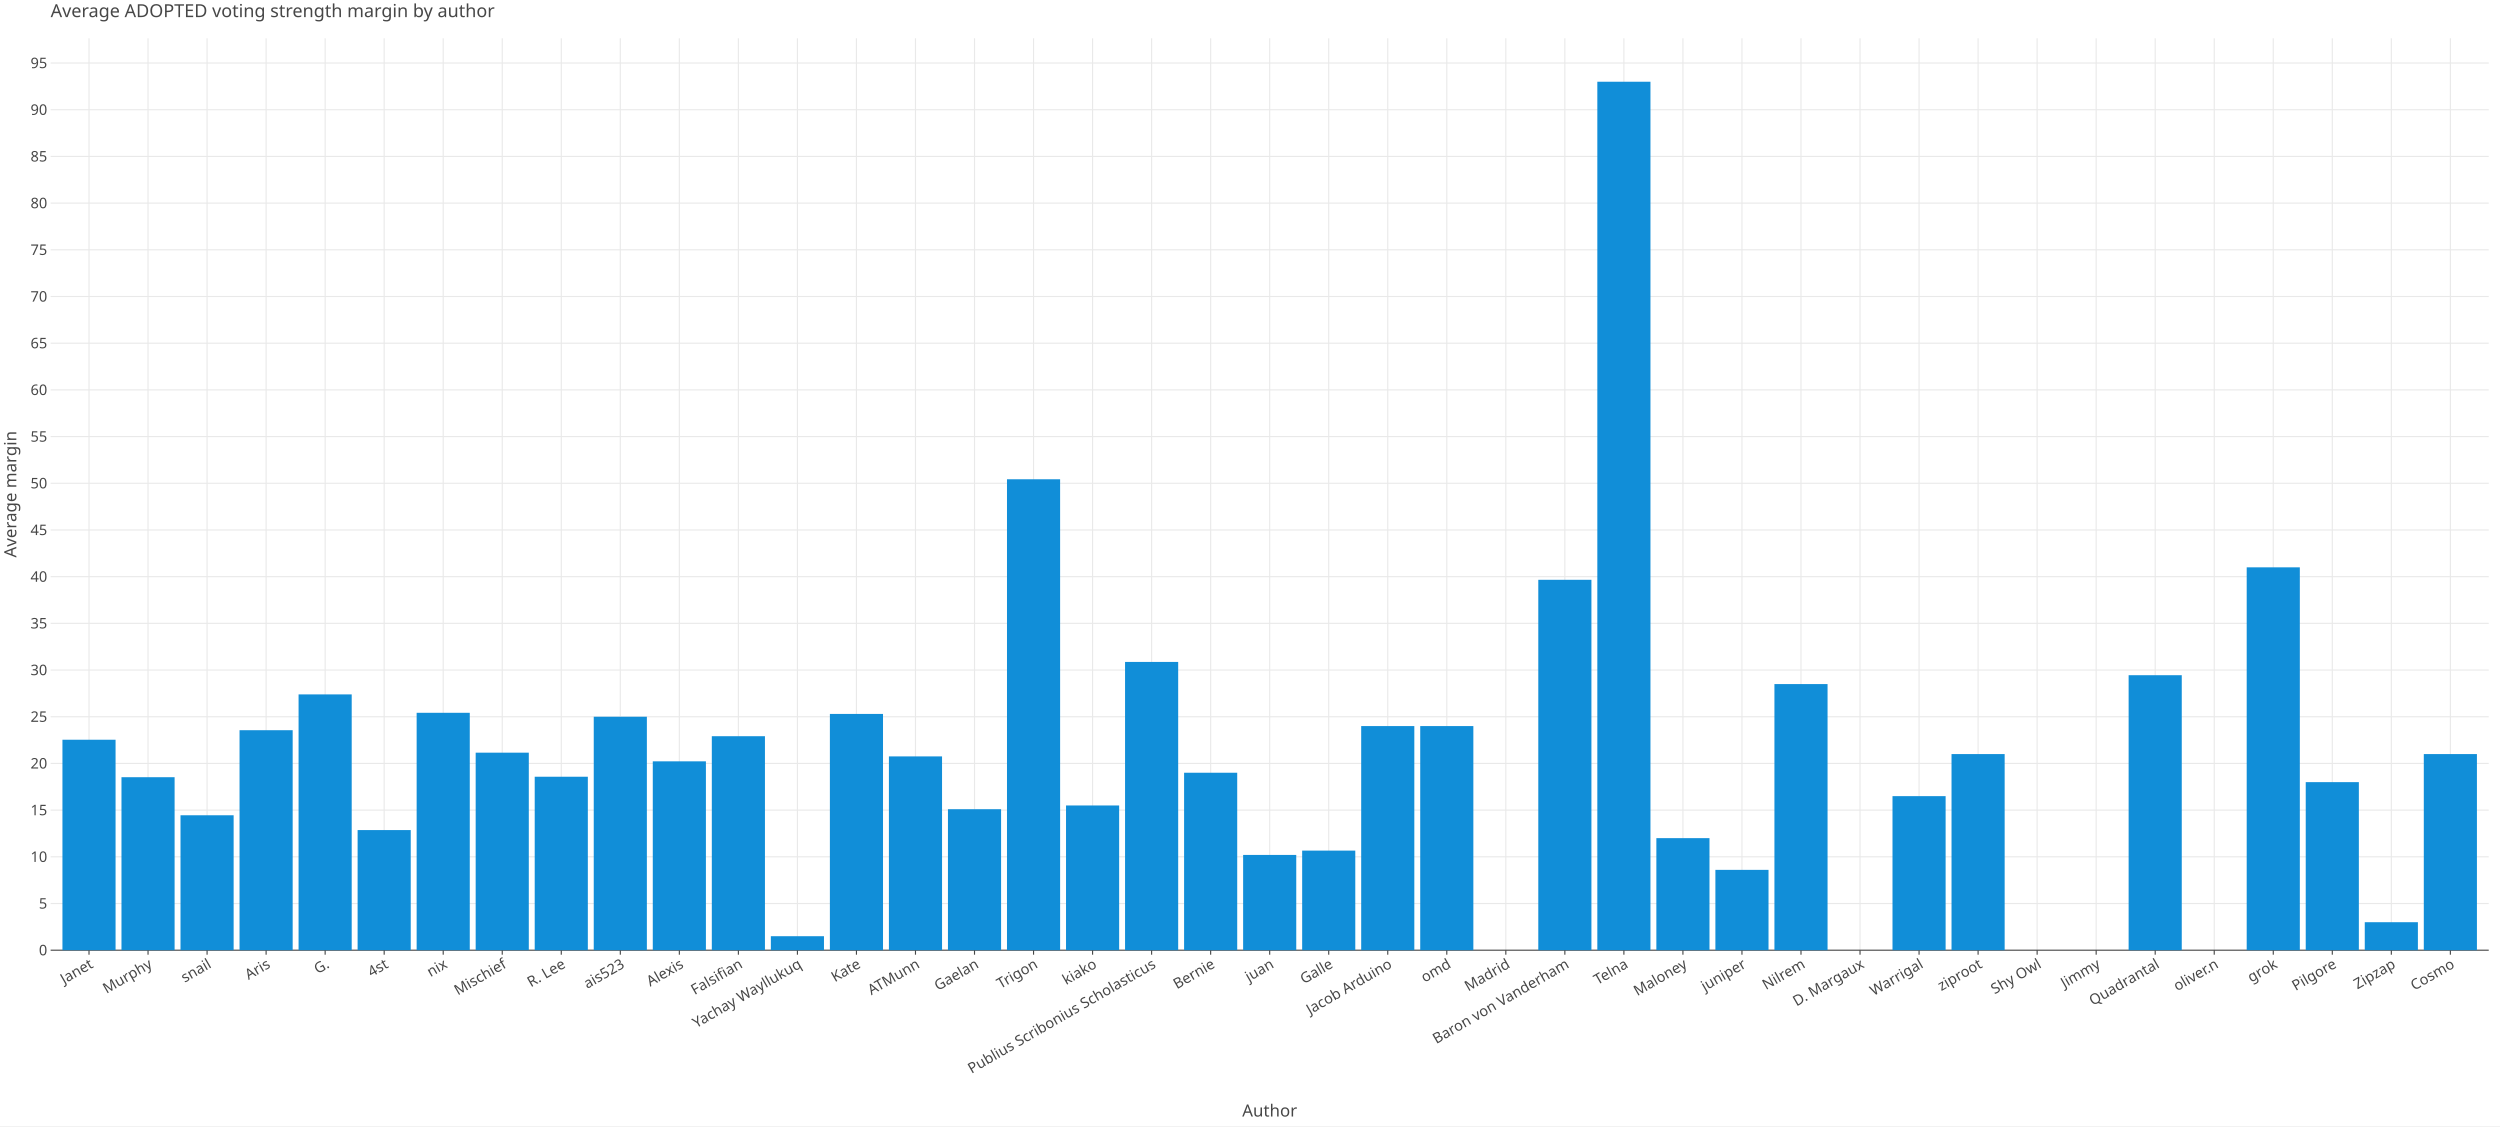
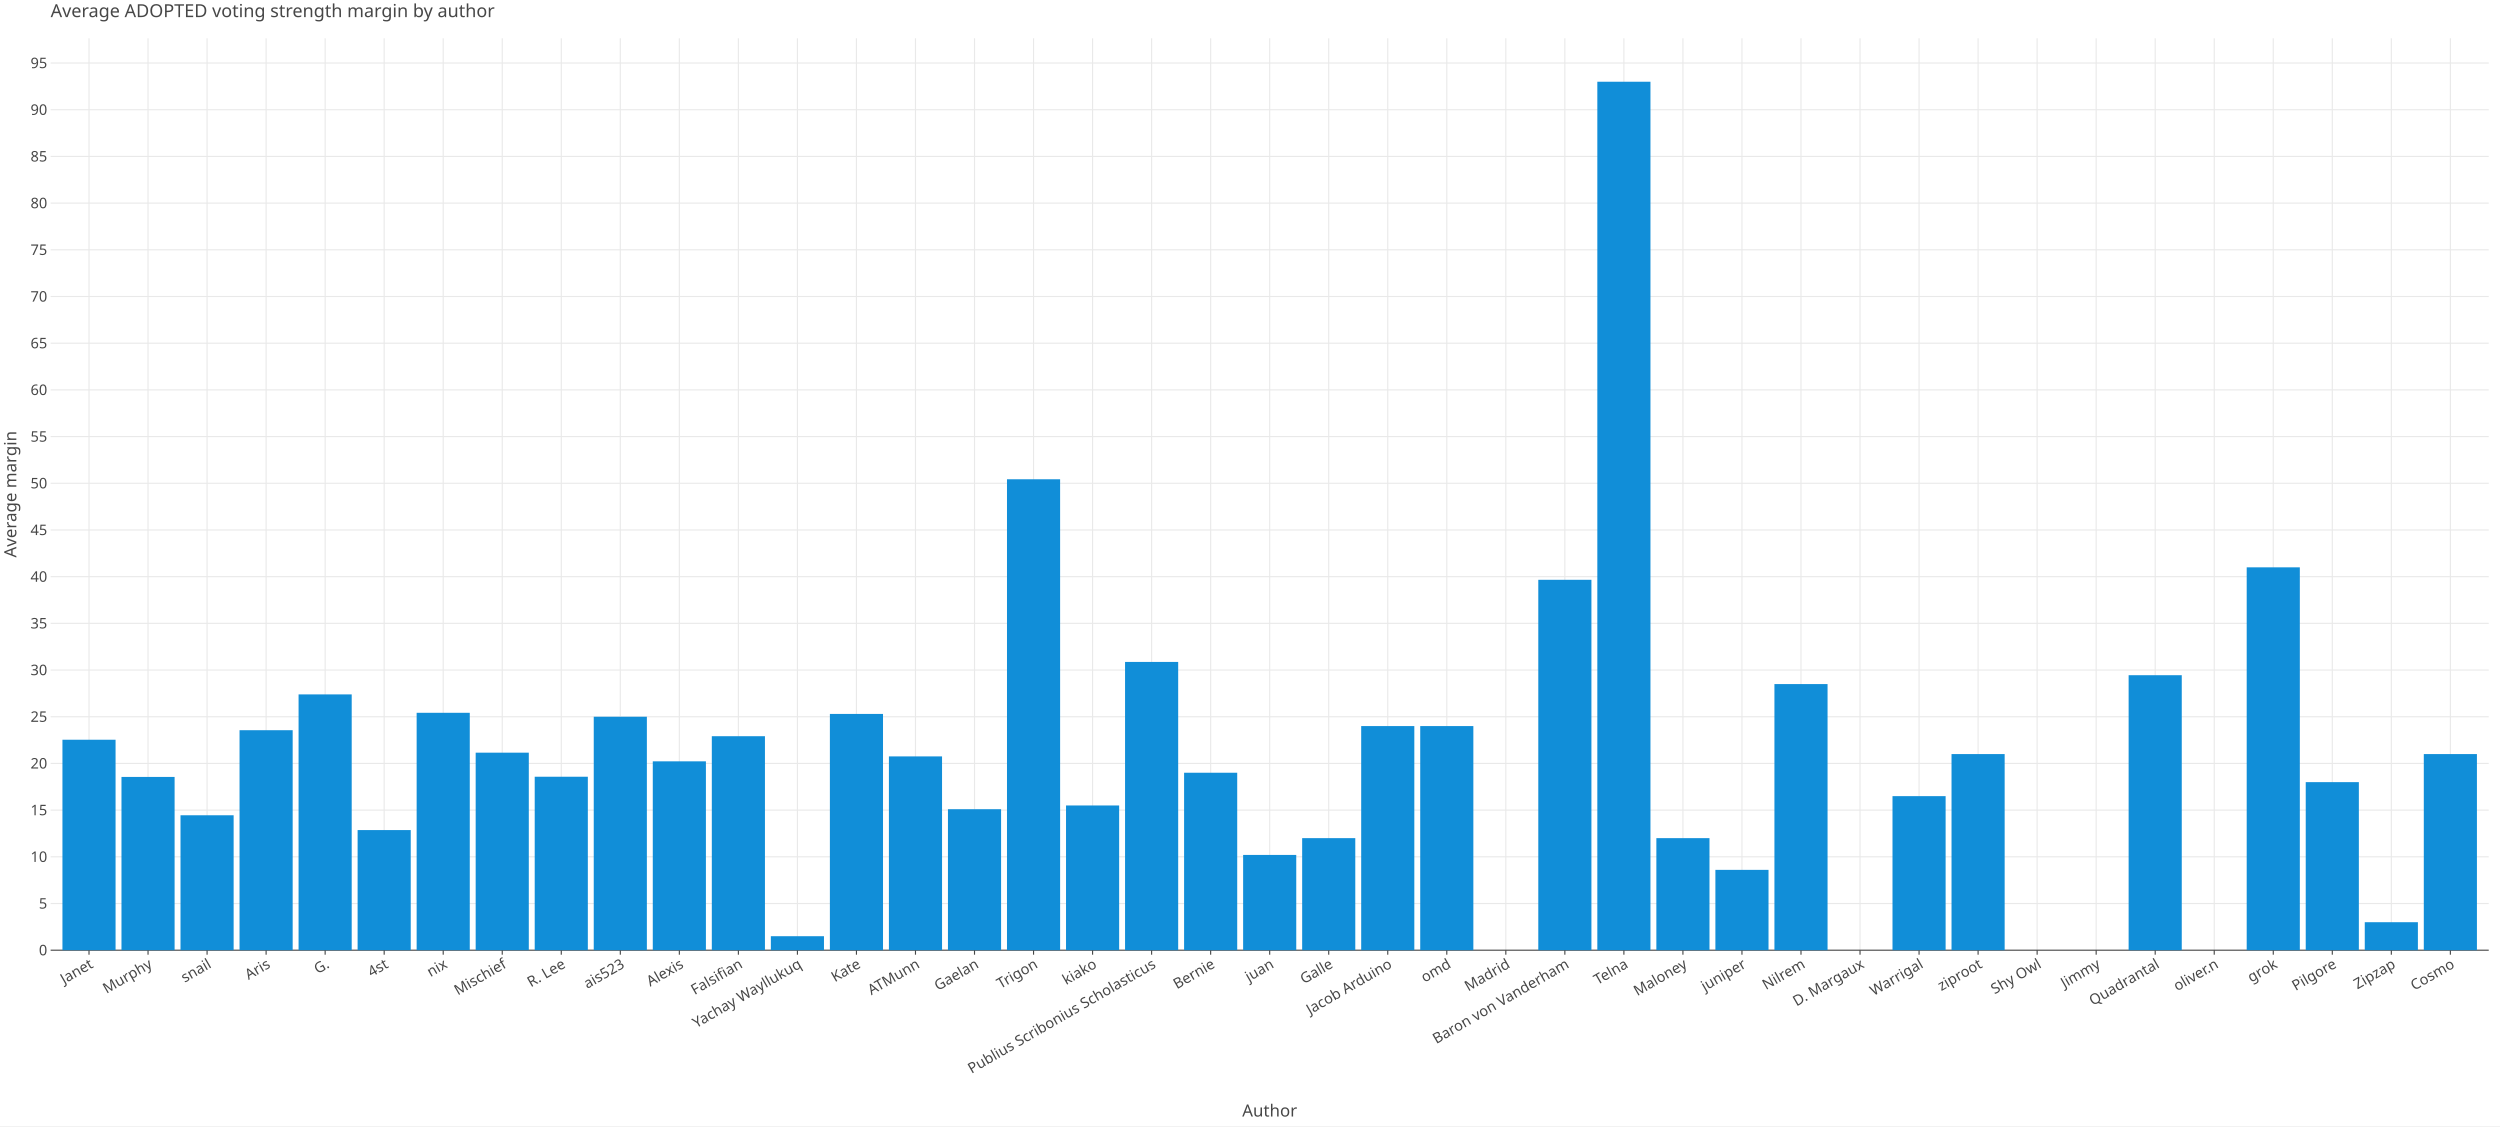
<svg xmlns="http://www.w3.org/2000/svg" class="plt-container" width="2220.0" height="1000.0">
  <style type="text/css">
  .plt-container {
   font-family: Lucida Grande, sans-serif;
   user-select: none;
   -webkit-user-select: none;
   -moz-user-select: none;
   -ms-user-select: none;
}
text {
   text-rendering: optimizeLegibility;
}
- #p6co1Tl .plot-title {
+ #pVy2EFO .plot-title {
   fill: #474747;
   font-family: Lucida Grande, sans-serif;
   font-size: 16.0px;
   font-weight: normal;
   font-style: normal;   
}
- #p6co1Tl .plot-subtitle {
+ #pVy2EFO .plot-subtitle {
   fill: #474747;
   font-family: Lucida Grande, sans-serif;
   font-size: 15.0px;
   font-weight: normal;
   font-style: normal;   
}
- #p6co1Tl .plot-caption {
-    fill: #474747;
-    font-family: Lucida Grande, sans-serif;
-    font-size: 13.0px;
-    font-weight: normal;
-    font-style: normal;   
- }
- #p6co1Tl .legend-title {
+ #pVy2EFO .plot-caption {
+    fill: #474747;
+    font-family: Lucida Grande, sans-serif;
+    font-size: 13.0px;
+    font-weight: normal;
+    font-style: normal;   
+ }
+ #pVy2EFO .legend-title {
   fill: #474747;
   font-family: Lucida Grande, sans-serif;
   font-size: 15.0px;
   font-weight: normal;
   font-style: normal;   
}
- #p6co1Tl .legend-item {
-    fill: #474747;
-    font-family: Lucida Grande, sans-serif;
-    font-size: 13.0px;
-    font-weight: normal;
-    font-style: normal;   
- }
- #p6co1Tl .axis-title-x {
+ #pVy2EFO .legend-item {
+    fill: #474747;
+    font-family: Lucida Grande, sans-serif;
+    font-size: 13.0px;
+    font-weight: normal;
+    font-style: normal;   
+ }
+ #pVy2EFO .axis-title-x {
   fill: #474747;
   font-family: Lucida Grande, sans-serif;
   font-size: 15.0px;
   font-weight: normal;
   font-style: normal;   
}
- #p6co1Tl .axis-text-x {
-    fill: #474747;
-    font-family: Lucida Grande, sans-serif;
-    font-size: 13.0px;
-    font-weight: normal;
-    font-style: normal;   
- }
- #dILFpEN .axis-tooltip-text-x {
+ #pVy2EFO .axis-text-x {
+    fill: #474747;
+    font-family: Lucida Grande, sans-serif;
+    font-size: 13.0px;
+    font-weight: normal;
+    font-style: normal;   
+ }
+ #dox0Za7 .axis-tooltip-text-x {
   fill: #ffffff;
   font-family: Lucida Grande, sans-serif;
   font-size: 13.0px;
   font-weight: normal;
   font-style: normal;   
}
- #p6co1Tl .axis-title-y {
+ #pVy2EFO .axis-title-y {
   fill: #474747;
   font-family: Lucida Grande, sans-serif;
   font-size: 15.0px;
   font-weight: normal;
   font-style: normal;   
}
- #p6co1Tl .axis-text-y {
-    fill: #474747;
-    font-family: Lucida Grande, sans-serif;
-    font-size: 13.0px;
-    font-weight: normal;
-    font-style: normal;   
- }
- #dILFpEN .axis-tooltip-text-y {
+ #pVy2EFO .axis-text-y {
+    fill: #474747;
+    font-family: Lucida Grande, sans-serif;
+    font-size: 13.0px;
+    font-weight: normal;
+    font-style: normal;   
+ }
+ #dox0Za7 .axis-tooltip-text-y {
   fill: #ffffff;
   font-family: Lucida Grande, sans-serif;
   font-size: 13.0px;
   font-weight: normal;
   font-style: normal;   
}
- #p6co1Tl .facet-strip-text-x {
-    fill: #474747;
-    font-family: Lucida Grande, sans-serif;
-    font-size: 13.0px;
-    font-weight: normal;
-    font-style: normal;   
- }
- #p6co1Tl .facet-strip-text-y {
-    fill: #474747;
-    font-family: Lucida Grande, sans-serif;
-    font-size: 13.0px;
-    font-weight: normal;
-    font-style: normal;   
- }
- #dILFpEN .tooltip-text {
-    fill: #474747;
-    font-family: Lucida Grande, sans-serif;
-    font-size: 13.0px;
-    font-weight: normal;
-    font-style: normal;   
- }
- #dILFpEN .tooltip-title {
+ #pVy2EFO .facet-strip-text-x {
+    fill: #474747;
+    font-family: Lucida Grande, sans-serif;
+    font-size: 13.0px;
+    font-weight: normal;
+    font-style: normal;   
+ }
+ #pVy2EFO .facet-strip-text-y {
+    fill: #474747;
+    font-family: Lucida Grande, sans-serif;
+    font-size: 13.0px;
+    font-weight: normal;
+    font-style: normal;   
+ }
+ #dox0Za7 .tooltip-text {
+    fill: #474747;
+    font-family: Lucida Grande, sans-serif;
+    font-size: 13.0px;
+    font-weight: normal;
+    font-style: normal;   
+ }
+ #dox0Za7 .tooltip-title {
   fill: #474747;
   font-family: Lucida Grande, sans-serif;
   font-size: 13.0px;
   font-weight: bold;
   font-style: normal;   
}
- #dILFpEN .tooltip-label {
+ #dox0Za7 .tooltip-label {
   fill: #474747;
   font-family: Lucida Grande, sans-serif;
   font-size: 13.0px;
   font-weight: bold;
   font-style: normal;   
}

  </style>
-   <g id="p6co1Tl">
+   <g id="pVy2EFO">
    <rect x="0.0" y="0.0" height="1000.0" width="2220.0" stroke="rgb(71,71,71)" stroke-opacity="1.0" stroke-width="0.0" fill="rgb(255,255,255)" fill-opacity="1.0">
    </rect>
    <g transform="translate(23.0 34.0 ) ">
      <g transform="translate(21.96121 809.7774 ) ">
        <line x1="34.074" y1="-0.0" x2="34.074" y2="-809.777" stroke="rgb(233,233,233)" stroke-opacity="1.0" stroke-width="1.0">
        </line>
        <line x1="86.497" y1="-0.0" x2="86.497" y2="-809.777" stroke="rgb(233,233,233)" stroke-opacity="1.0" stroke-width="1.0">
        </line>
        <line x1="138.919" y1="-0.0" x2="138.919" y2="-809.777" stroke="rgb(233,233,233)" stroke-opacity="1.0" stroke-width="1.0">
        </line>
        <line x1="191.341" y1="-0.0" x2="191.341" y2="-809.777" stroke="rgb(233,233,233)" stroke-opacity="1.0" stroke-width="1.0">
        </line>
        <line x1="243.763" y1="-0.0" x2="243.763" y2="-809.777" stroke="rgb(233,233,233)" stroke-opacity="1.0" stroke-width="1.0">
        </line>
        <line x1="296.186" y1="-0.0" x2="296.186" y2="-809.777" stroke="rgb(233,233,233)" stroke-opacity="1.0" stroke-width="1.0">
        </line>
        <line x1="348.608" y1="-0.0" x2="348.608" y2="-809.777" stroke="rgb(233,233,233)" stroke-opacity="1.0" stroke-width="1.0">
        </line>
        <line x1="401.03" y1="-0.0" x2="401.03" y2="-809.777" stroke="rgb(233,233,233)" stroke-opacity="1.0" stroke-width="1.0">
        </line>
        <line x1="453.452" y1="-0.0" x2="453.452" y2="-809.777" stroke="rgb(233,233,233)" stroke-opacity="1.0" stroke-width="1.0">
        </line>
        <line x1="505.875" y1="-0.0" x2="505.875" y2="-809.777" stroke="rgb(233,233,233)" stroke-opacity="1.0" stroke-width="1.0">
        </line>
        <line x1="558.297" y1="-0.0" x2="558.297" y2="-809.777" stroke="rgb(233,233,233)" stroke-opacity="1.0" stroke-width="1.0">
        </line>
        <line x1="610.719" y1="-0.0" x2="610.719" y2="-809.777" stroke="rgb(233,233,233)" stroke-opacity="1.0" stroke-width="1.0">
        </line>
        <line x1="663.141" y1="-0.0" x2="663.141" y2="-809.777" stroke="rgb(233,233,233)" stroke-opacity="1.0" stroke-width="1.0">
        </line>
        <line x1="715.564" y1="-0.0" x2="715.564" y2="-809.777" stroke="rgb(233,233,233)" stroke-opacity="1.0" stroke-width="1.0">
        </line>
        <line x1="767.986" y1="-0.0" x2="767.986" y2="-809.777" stroke="rgb(233,233,233)" stroke-opacity="1.0" stroke-width="1.0">
        </line>
        <line x1="820.408" y1="-0.0" x2="820.408" y2="-809.777" stroke="rgb(233,233,233)" stroke-opacity="1.0" stroke-width="1.0">
        </line>
        <line x1="872.83" y1="-0.0" x2="872.83" y2="-809.777" stroke="rgb(233,233,233)" stroke-opacity="1.0" stroke-width="1.0">
        </line>
        <line x1="925.253" y1="-0.0" x2="925.253" y2="-809.777" stroke="rgb(233,233,233)" stroke-opacity="1.0" stroke-width="1.0">
        </line>
        <line x1="977.675" y1="-0.0" x2="977.675" y2="-809.777" stroke="rgb(233,233,233)" stroke-opacity="1.0" stroke-width="1.0">
        </line>
        <line x1="1030.097" y1="-0.0" x2="1030.097" y2="-809.777" stroke="rgb(233,233,233)" stroke-opacity="1.0" stroke-width="1.0">
        </line>
        <line x1="1082.519" y1="-0.0" x2="1082.519" y2="-809.777" stroke="rgb(233,233,233)" stroke-opacity="1.0" stroke-width="1.0">
        </line>
        <line x1="1134.942" y1="-0.0" x2="1134.942" y2="-809.777" stroke="rgb(233,233,233)" stroke-opacity="1.0" stroke-width="1.0">
        </line>
        <line x1="1187.364" y1="-0.0" x2="1187.364" y2="-809.777" stroke="rgb(233,233,233)" stroke-opacity="1.0" stroke-width="1.0">
        </line>
        <line x1="1239.786" y1="-0.0" x2="1239.786" y2="-809.777" stroke="rgb(233,233,233)" stroke-opacity="1.0" stroke-width="1.0">
        </line>
        <line x1="1292.208" y1="-0.0" x2="1292.208" y2="-809.777" stroke="rgb(233,233,233)" stroke-opacity="1.0" stroke-width="1.0">
        </line>
        <line x1="1344.631" y1="-0.0" x2="1344.631" y2="-809.777" stroke="rgb(233,233,233)" stroke-opacity="1.0" stroke-width="1.0">
        </line>
        <line x1="1397.053" y1="-0.0" x2="1397.053" y2="-809.777" stroke="rgb(233,233,233)" stroke-opacity="1.0" stroke-width="1.0">
        </line>
        <line x1="1449.475" y1="-0.0" x2="1449.475" y2="-809.777" stroke="rgb(233,233,233)" stroke-opacity="1.0" stroke-width="1.0">
        </line>
        <line x1="1501.897" y1="-0.0" x2="1501.897" y2="-809.777" stroke="rgb(233,233,233)" stroke-opacity="1.0" stroke-width="1.0">
        </line>
        <line x1="1554.32" y1="-0.0" x2="1554.32" y2="-809.777" stroke="rgb(233,233,233)" stroke-opacity="1.0" stroke-width="1.0">
        </line>
        <line x1="1606.742" y1="-0.0" x2="1606.742" y2="-809.777" stroke="rgb(233,233,233)" stroke-opacity="1.0" stroke-width="1.0">
        </line>
        <line x1="1659.164" y1="-0.0" x2="1659.164" y2="-809.777" stroke="rgb(233,233,233)" stroke-opacity="1.0" stroke-width="1.0">
        </line>
        <line x1="1711.586" y1="-0.0" x2="1711.586" y2="-809.777" stroke="rgb(233,233,233)" stroke-opacity="1.0" stroke-width="1.0">
        </line>
        <line x1="1764.009" y1="-0.0" x2="1764.009" y2="-809.777" stroke="rgb(233,233,233)" stroke-opacity="1.0" stroke-width="1.0">
        </line>
        <line x1="1816.431" y1="-0.0" x2="1816.431" y2="-809.777" stroke="rgb(233,233,233)" stroke-opacity="1.0" stroke-width="1.0">
        </line>
        <line x1="1868.853" y1="-0.0" x2="1868.853" y2="-809.777" stroke="rgb(233,233,233)" stroke-opacity="1.0" stroke-width="1.0">
        </line>
        <line x1="1921.275" y1="-0.0" x2="1921.275" y2="-809.777" stroke="rgb(233,233,233)" stroke-opacity="1.0" stroke-width="1.0">
        </line>
        <line x1="1973.698" y1="-0.0" x2="1973.698" y2="-809.777" stroke="rgb(233,233,233)" stroke-opacity="1.0" stroke-width="1.0">
        </line>
        <line x1="2026.12" y1="-0.0" x2="2026.12" y2="-809.777" stroke="rgb(233,233,233)" stroke-opacity="1.0" stroke-width="1.0">
        </line>
        <line x1="2078.542" y1="-0.0" x2="2078.542" y2="-809.777" stroke="rgb(233,233,233)" stroke-opacity="1.0" stroke-width="1.0">
        </line>
        <line x1="2130.964" y1="-0.0" x2="2130.964" y2="-809.777" stroke="rgb(233,233,233)" stroke-opacity="1.0" stroke-width="1.0">
        </line>
        <g transform="translate(34.07446 0.0 ) ">
          <line stroke-width="1.0" stroke="rgb(71,71,71)" stroke-opacity="1.0" x2="0.0" y2="4.0">
          </line>
          <g transform="translate(0.0 7.0 ) rotate(-30.0 ) ">
            <text class="axis-text-x" text-anchor="end" dy="0.7em">
            Janet
            </text>
          </g>
        </g>
        <g transform="translate(86.49671 0.0 ) ">
          <line stroke-width="1.0" stroke="rgb(71,71,71)" stroke-opacity="1.0" x2="0.0" y2="4.0">
          </line>
          <g transform="translate(0.0 7.0 ) rotate(-30.0 ) ">
            <text class="axis-text-x" text-anchor="end" dy="0.7em">
            Murphy
            </text>
          </g>
        </g>
        <g transform="translate(138.919 0.0 ) ">
          <line stroke-width="1.0" stroke="rgb(71,71,71)" stroke-opacity="1.0" x2="0.0" y2="4.0">
          </line>
          <g transform="translate(0.0 7.0 ) rotate(-30.0 ) ">
            <text class="axis-text-x" text-anchor="end" dy="0.7em">
            snail
            </text>
          </g>
        </g>
        <g transform="translate(191.3412 0.0 ) ">
          <line stroke-width="1.0" stroke="rgb(71,71,71)" stroke-opacity="1.0" x2="0.0" y2="4.0">
          </line>
          <g transform="translate(0.0 7.0 ) rotate(-30.0 ) ">
            <text class="axis-text-x" text-anchor="end" dy="0.7em">
            Aris
            </text>
          </g>
        </g>
        <g transform="translate(243.7634 0.0 ) ">
          <line stroke-width="1.0" stroke="rgb(71,71,71)" stroke-opacity="1.0" x2="0.0" y2="4.0">
          </line>
          <g transform="translate(0.0 7.0 ) rotate(-30.0 ) ">
            <text class="axis-text-x" text-anchor="end" dy="0.7em">
            G.
            </text>
          </g>
        </g>
        <g transform="translate(296.1857 0.0 ) ">
          <line stroke-width="1.0" stroke="rgb(71,71,71)" stroke-opacity="1.0" x2="0.0" y2="4.0">
          </line>
          <g transform="translate(0.0 7.0 ) rotate(-30.0 ) ">
            <text class="axis-text-x" text-anchor="end" dy="0.7em">
            4st
            </text>
          </g>
        </g>
        <g transform="translate(348.6079 0.0 ) ">
          <line stroke-width="1.0" stroke="rgb(71,71,71)" stroke-opacity="1.0" x2="0.0" y2="4.0">
          </line>
          <g transform="translate(0.0 7.0 ) rotate(-30.0 ) ">
            <text class="axis-text-x" text-anchor="end" dy="0.7em">
            nix
            </text>
          </g>
        </g>
        <g transform="translate(401.0302 0.0 ) ">
          <line stroke-width="1.0" stroke="rgb(71,71,71)" stroke-opacity="1.0" x2="0.0" y2="4.0">
          </line>
          <g transform="translate(0.0 7.0 ) rotate(-30.0 ) ">
            <text class="axis-text-x" text-anchor="end" dy="0.7em">
            Mischief
            </text>
          </g>
        </g>
        <g transform="translate(453.4524 0.0 ) ">
          <line stroke-width="1.0" stroke="rgb(71,71,71)" stroke-opacity="1.0" x2="0.0" y2="4.0">
          </line>
          <g transform="translate(0.0 7.0 ) rotate(-30.0 ) ">
            <text class="axis-text-x" text-anchor="end" dy="0.7em">
            R. Lee
            </text>
          </g>
        </g>
        <g transform="translate(505.8747 0.0 ) ">
          <line stroke-width="1.0" stroke="rgb(71,71,71)" stroke-opacity="1.0" x2="0.0" y2="4.0">
          </line>
          <g transform="translate(0.0 7.0 ) rotate(-30.0 ) ">
            <text class="axis-text-x" text-anchor="end" dy="0.7em">
            ais523
            </text>
          </g>
        </g>
        <g transform="translate(558.2969 0.0 ) ">
          <line stroke-width="1.0" stroke="rgb(71,71,71)" stroke-opacity="1.0" x2="0.0" y2="4.0">
          </line>
          <g transform="translate(0.0 7.0 ) rotate(-30.0 ) ">
            <text class="axis-text-x" text-anchor="end" dy="0.7em">
            Alexis
            </text>
          </g>
        </g>
        <g transform="translate(610.7192 0.0 ) ">
          <line stroke-width="1.0" stroke="rgb(71,71,71)" stroke-opacity="1.0" x2="0.0" y2="4.0">
          </line>
          <g transform="translate(0.0 7.0 ) rotate(-30.0 ) ">
            <text class="axis-text-x" text-anchor="end" dy="0.7em">
            Falsifian
            </text>
          </g>
        </g>
        <g transform="translate(663.1414 0.0 ) ">
          <line stroke-width="1.0" stroke="rgb(71,71,71)" stroke-opacity="1.0" x2="0.0" y2="4.0">
          </line>
          <g transform="translate(0.0 7.0 ) rotate(-30.0 ) ">
            <text class="axis-text-x" text-anchor="end" dy="0.7em">
            Yachay Wayllukuq
            </text>
          </g>
        </g>
        <g transform="translate(715.5637 0.0 ) ">
          <line stroke-width="1.0" stroke="rgb(71,71,71)" stroke-opacity="1.0" x2="0.0" y2="4.0">
          </line>
          <g transform="translate(0.0 7.0 ) rotate(-30.0 ) ">
            <text class="axis-text-x" text-anchor="end" dy="0.7em">
            Kate
            </text>
          </g>
        </g>
        <g transform="translate(767.9859 0.0 ) ">
          <line stroke-width="1.0" stroke="rgb(71,71,71)" stroke-opacity="1.0" x2="0.0" y2="4.0">
          </line>
          <g transform="translate(0.0 7.0 ) rotate(-30.0 ) ">
            <text class="axis-text-x" text-anchor="end" dy="0.7em">
            ATMunn
            </text>
          </g>
        </g>
        <g transform="translate(820.4082 0.0 ) ">
          <line stroke-width="1.0" stroke="rgb(71,71,71)" stroke-opacity="1.0" x2="0.0" y2="4.0">
          </line>
          <g transform="translate(0.0 7.0 ) rotate(-30.0 ) ">
            <text class="axis-text-x" text-anchor="end" dy="0.7em">
            Gaelan
            </text>
          </g>
        </g>
        <g transform="translate(872.8304 0.0 ) ">
          <line stroke-width="1.0" stroke="rgb(71,71,71)" stroke-opacity="1.0" x2="0.0" y2="4.0">
          </line>
          <g transform="translate(0.0 7.0 ) rotate(-30.0 ) ">
            <text class="axis-text-x" text-anchor="end" dy="0.7em">
            Trigon
            </text>
          </g>
        </g>
        <g transform="translate(925.2527 0.0 ) ">
          <line stroke-width="1.0" stroke="rgb(71,71,71)" stroke-opacity="1.0" x2="0.0" y2="4.0">
          </line>
          <g transform="translate(0.0 7.0 ) rotate(-30.0 ) ">
            <text class="axis-text-x" text-anchor="end" dy="0.7em">
            kiako
            </text>
          </g>
        </g>
        <g transform="translate(977.6749 0.0 ) ">
          <line stroke-width="1.0" stroke="rgb(71,71,71)" stroke-opacity="1.0" x2="0.0" y2="4.0">
          </line>
          <g transform="translate(0.0 7.0 ) rotate(-30.0 ) ">
            <text class="axis-text-x" text-anchor="end" dy="0.7em">
            Publius Scribonius Scholasticus
            </text>
          </g>
        </g>
        <g transform="translate(1030.097 0.0 ) ">
          <line stroke-width="1.0" stroke="rgb(71,71,71)" stroke-opacity="1.0" x2="0.0" y2="4.0">
          </line>
          <g transform="translate(0.0 7.0 ) rotate(-30.0 ) ">
            <text class="axis-text-x" text-anchor="end" dy="0.7em">
            Bernie
            </text>
          </g>
        </g>
        <g transform="translate(1082.519 0.0 ) ">
          <line stroke-width="1.0" stroke="rgb(71,71,71)" stroke-opacity="1.0" x2="0.0" y2="4.0">
          </line>
          <g transform="translate(0.0 7.0 ) rotate(-30.0 ) ">
            <text class="axis-text-x" text-anchor="end" dy="0.7em">
            juan
            </text>
          </g>
        </g>
        <g transform="translate(1134.942 0.0 ) ">
          <line stroke-width="1.0" stroke="rgb(71,71,71)" stroke-opacity="1.0" x2="0.0" y2="4.0">
          </line>
          <g transform="translate(0.0 7.0 ) rotate(-30.0 ) ">
            <text class="axis-text-x" text-anchor="end" dy="0.7em">
            Galle
            </text>
          </g>
        </g>
        <g transform="translate(1187.364 0.0 ) ">
          <line stroke-width="1.0" stroke="rgb(71,71,71)" stroke-opacity="1.0" x2="0.0" y2="4.0">
          </line>
          <g transform="translate(0.0 7.0 ) rotate(-30.0 ) ">
            <text class="axis-text-x" text-anchor="end" dy="0.7em">
            Jacob Arduino
            </text>
          </g>
        </g>
        <g transform="translate(1239.786 0.0 ) ">
          <line stroke-width="1.0" stroke="rgb(71,71,71)" stroke-opacity="1.0" x2="0.0" y2="4.0">
          </line>
          <g transform="translate(0.0 7.0 ) rotate(-30.0 ) ">
            <text class="axis-text-x" text-anchor="end" dy="0.7em">
            omd
            </text>
          </g>
        </g>
        <g transform="translate(1292.208 0.0 ) ">
          <line stroke-width="1.0" stroke="rgb(71,71,71)" stroke-opacity="1.0" x2="0.0" y2="4.0">
          </line>
          <g transform="translate(0.0 7.0 ) rotate(-30.0 ) ">
            <text class="axis-text-x" text-anchor="end" dy="0.7em">
            Madrid
            </text>
          </g>
        </g>
        <g transform="translate(1344.631 0.0 ) ">
          <line stroke-width="1.0" stroke="rgb(71,71,71)" stroke-opacity="1.0" x2="0.0" y2="4.0">
          </line>
          <g transform="translate(0.0 7.0 ) rotate(-30.0 ) ">
            <text class="axis-text-x" text-anchor="end" dy="0.7em">
            Baron von Vanderham
            </text>
          </g>
        </g>
        <g transform="translate(1397.053 0.0 ) ">
          <line stroke-width="1.0" stroke="rgb(71,71,71)" stroke-opacity="1.0" x2="0.0" y2="4.0">
          </line>
          <g transform="translate(0.0 7.0 ) rotate(-30.0 ) ">
            <text class="axis-text-x" text-anchor="end" dy="0.7em">
            Telna
            </text>
          </g>
        </g>
        <g transform="translate(1449.475 0.0 ) ">
          <line stroke-width="1.0" stroke="rgb(71,71,71)" stroke-opacity="1.0" x2="0.0" y2="4.0">
          </line>
          <g transform="translate(0.0 7.0 ) rotate(-30.0 ) ">
            <text class="axis-text-x" text-anchor="end" dy="0.7em">
            Maloney
            </text>
          </g>
        </g>
        <g transform="translate(1501.897 0.0 ) ">
          <line stroke-width="1.0" stroke="rgb(71,71,71)" stroke-opacity="1.0" x2="0.0" y2="4.0">
          </line>
          <g transform="translate(0.0 7.0 ) rotate(-30.0 ) ">
            <text class="axis-text-x" text-anchor="end" dy="0.7em">
            juniper
            </text>
          </g>
        </g>
        <g transform="translate(1554.32 0.0 ) ">
          <line stroke-width="1.0" stroke="rgb(71,71,71)" stroke-opacity="1.0" x2="0.0" y2="4.0">
          </line>
          <g transform="translate(0.0 7.0 ) rotate(-30.0 ) ">
            <text class="axis-text-x" text-anchor="end" dy="0.7em">
            Nilrem
            </text>
          </g>
        </g>
        <g transform="translate(1606.742 0.0 ) ">
          <line stroke-width="1.0" stroke="rgb(71,71,71)" stroke-opacity="1.0" x2="0.0" y2="4.0">
          </line>
          <g transform="translate(0.0 7.0 ) rotate(-30.0 ) ">
            <text class="axis-text-x" text-anchor="end" dy="0.7em">
            D. Margaux
            </text>
          </g>
        </g>
        <g transform="translate(1659.164 0.0 ) ">
          <line stroke-width="1.0" stroke="rgb(71,71,71)" stroke-opacity="1.0" x2="0.0" y2="4.0">
          </line>
          <g transform="translate(0.0 7.0 ) rotate(-30.0 ) ">
            <text class="axis-text-x" text-anchor="end" dy="0.7em">
            Warrigal
            </text>
          </g>
        </g>
        <g transform="translate(1711.586 0.0 ) ">
          <line stroke-width="1.0" stroke="rgb(71,71,71)" stroke-opacity="1.0" x2="0.0" y2="4.0">
          </line>
          <g transform="translate(0.0 7.0 ) rotate(-30.0 ) ">
            <text class="axis-text-x" text-anchor="end" dy="0.7em">
            ziproot
            </text>
          </g>
        </g>
        <g transform="translate(1764.009 0.0 ) ">
          <line stroke-width="1.0" stroke="rgb(71,71,71)" stroke-opacity="1.0" x2="0.0" y2="4.0">
          </line>
          <g transform="translate(0.0 7.0 ) rotate(-30.0 ) ">
            <text class="axis-text-x" text-anchor="end" dy="0.7em">
            Shy Owl
            </text>
          </g>
        </g>
        <g transform="translate(1816.431 0.0 ) ">
          <line stroke-width="1.0" stroke="rgb(71,71,71)" stroke-opacity="1.0" x2="0.0" y2="4.0">
          </line>
          <g transform="translate(0.0 7.0 ) rotate(-30.0 ) ">
            <text class="axis-text-x" text-anchor="end" dy="0.7em">
            Jimmy
            </text>
          </g>
        </g>
        <g transform="translate(1868.853 0.0 ) ">
          <line stroke-width="1.0" stroke="rgb(71,71,71)" stroke-opacity="1.0" x2="0.0" y2="4.0">
          </line>
          <g transform="translate(0.0 7.0 ) rotate(-30.0 ) ">
            <text class="axis-text-x" text-anchor="end" dy="0.7em">
            Quadrantal
            </text>
          </g>
        </g>
        <g transform="translate(1921.275 0.0 ) ">
          <line stroke-width="1.0" stroke="rgb(71,71,71)" stroke-opacity="1.0" x2="0.0" y2="4.0">
          </line>
          <g transform="translate(0.0 7.0 ) rotate(-30.0 ) ">
            <text class="axis-text-x" text-anchor="end" dy="0.7em">
            oliver.n
            </text>
          </g>
        </g>
        <g transform="translate(1973.698 0.0 ) ">
          <line stroke-width="1.0" stroke="rgb(71,71,71)" stroke-opacity="1.0" x2="0.0" y2="4.0">
          </line>
          <g transform="translate(0.0 7.0 ) rotate(-30.0 ) ">
            <text class="axis-text-x" text-anchor="end" dy="0.7em">
            grok
            </text>
          </g>
        </g>
        <g transform="translate(2026.12 0.0 ) ">
          <line stroke-width="1.0" stroke="rgb(71,71,71)" stroke-opacity="1.0" x2="0.0" y2="4.0">
          </line>
          <g transform="translate(0.0 7.0 ) rotate(-30.0 ) ">
            <text class="axis-text-x" text-anchor="end" dy="0.7em">
            Pilgore
            </text>
          </g>
        </g>
        <g transform="translate(2078.542 0.0 ) ">
          <line stroke-width="1.0" stroke="rgb(71,71,71)" stroke-opacity="1.0" x2="0.0" y2="4.0">
          </line>
          <g transform="translate(0.0 7.0 ) rotate(-30.0 ) ">
            <text class="axis-text-x" text-anchor="end" dy="0.7em">
            Zipzap
            </text>
          </g>
        </g>
        <g transform="translate(2130.964 0.0 ) ">
          <line stroke-width="1.0" stroke="rgb(71,71,71)" stroke-opacity="1.0" x2="0.0" y2="4.0">
          </line>
          <g transform="translate(0.0 7.0 ) rotate(-30.0 ) ">
            <text class="axis-text-x" text-anchor="end" dy="0.7em">
            Cosmo
            </text>
          </g>
        </g>
        <line x1="0.0" y1="0.0" x2="2165.039" y2="0.0" stroke-width="1.0" stroke="rgb(71,71,71)" stroke-opacity="1.0">
        </line>
      </g>
      <g transform="translate(21.96121 0.0 ) ">
        <line x1="0.0" y1="768.314" x2="2165.039" y2="768.314" stroke="rgb(233,233,233)" stroke-opacity="1.0" stroke-width="1.0">
        </line>
        <line x1="0.0" y1="726.851" x2="2165.039" y2="726.851" stroke="rgb(233,233,233)" stroke-opacity="1.0" stroke-width="1.0">
        </line>
        <line x1="0.0" y1="685.388" x2="2165.039" y2="685.388" stroke="rgb(233,233,233)" stroke-opacity="1.0" stroke-width="1.0">
        </line>
        <line x1="0.0" y1="643.924" x2="2165.039" y2="643.924" stroke="rgb(233,233,233)" stroke-opacity="1.0" stroke-width="1.0">
        </line>
        <line x1="0.0" y1="602.461" x2="2165.039" y2="602.461" stroke="rgb(233,233,233)" stroke-opacity="1.0" stroke-width="1.0">
        </line>
        <line x1="0.0" y1="560.998" x2="2165.039" y2="560.998" stroke="rgb(233,233,233)" stroke-opacity="1.0" stroke-width="1.0">
        </line>
        <line x1="0.0" y1="519.535" x2="2165.039" y2="519.535" stroke="rgb(233,233,233)" stroke-opacity="1.0" stroke-width="1.0">
        </line>
        <line x1="0.0" y1="478.071" x2="2165.039" y2="478.071" stroke="rgb(233,233,233)" stroke-opacity="1.0" stroke-width="1.0">
        </line>
        <line x1="0.0" y1="436.608" x2="2165.039" y2="436.608" stroke="rgb(233,233,233)" stroke-opacity="1.0" stroke-width="1.0">
        </line>
        <line x1="0.0" y1="395.145" x2="2165.039" y2="395.145" stroke="rgb(233,233,233)" stroke-opacity="1.0" stroke-width="1.0">
        </line>
        <line x1="0.0" y1="353.682" x2="2165.039" y2="353.682" stroke="rgb(233,233,233)" stroke-opacity="1.0" stroke-width="1.0">
        </line>
        <line x1="0.0" y1="312.218" x2="2165.039" y2="312.218" stroke="rgb(233,233,233)" stroke-opacity="1.0" stroke-width="1.0">
        </line>
        <line x1="0.0" y1="270.755" x2="2165.039" y2="270.755" stroke="rgb(233,233,233)" stroke-opacity="1.0" stroke-width="1.0">
        </line>
        <line x1="0.0" y1="229.292" x2="2165.039" y2="229.292" stroke="rgb(233,233,233)" stroke-opacity="1.0" stroke-width="1.0">
        </line>
        <line x1="0.0" y1="187.829" x2="2165.039" y2="187.829" stroke="rgb(233,233,233)" stroke-opacity="1.0" stroke-width="1.0">
        </line>
        <line x1="0.0" y1="146.365" x2="2165.039" y2="146.365" stroke="rgb(233,233,233)" stroke-opacity="1.0" stroke-width="1.0">
        </line>
        <line x1="0.0" y1="104.902" x2="2165.039" y2="104.902" stroke="rgb(233,233,233)" stroke-opacity="1.0" stroke-width="1.0">
        </line>
        <line x1="0.0" y1="63.439" x2="2165.039" y2="63.439" stroke="rgb(233,233,233)" stroke-opacity="1.0" stroke-width="1.0">
        </line>
        <line x1="0.0" y1="21.976" x2="2165.039" y2="21.976" stroke="rgb(233,233,233)" stroke-opacity="1.0" stroke-width="1.0">
        </line>
        <g transform="translate(0.0 809.7774 ) ">
          <g transform="translate(-3.0 0.0 ) ">
            <text class="axis-text-y" text-anchor="end" dy="0.35em">
            0
            </text>
          </g>
        </g>
        <g transform="translate(0.0 768.3142 ) ">
          <g transform="translate(-3.0 0.0 ) ">
            <text class="axis-text-y" text-anchor="end" dy="0.35em">
            5
            </text>
          </g>
        </g>
        <g transform="translate(0.0 726.8509 ) ">
          <g transform="translate(-3.0 0.0 ) ">
            <text class="axis-text-y" text-anchor="end" dy="0.35em">
            10
            </text>
          </g>
        </g>
        <g transform="translate(0.0 685.3877 ) ">
          <g transform="translate(-3.0 0.0 ) ">
            <text class="axis-text-y" text-anchor="end" dy="0.35em">
            15
            </text>
          </g>
        </g>
        <g transform="translate(0.0 643.9244 ) ">
          <g transform="translate(-3.0 0.0 ) ">
            <text class="axis-text-y" text-anchor="end" dy="0.35em">
            20
            </text>
          </g>
        </g>
        <g transform="translate(0.0 602.4611 ) ">
          <g transform="translate(-3.0 0.0 ) ">
            <text class="axis-text-y" text-anchor="end" dy="0.35em">
            25
            </text>
          </g>
        </g>
        <g transform="translate(0.0 560.9979 ) ">
          <g transform="translate(-3.0 0.0 ) ">
            <text class="axis-text-y" text-anchor="end" dy="0.35em">
            30
            </text>
          </g>
        </g>
        <g transform="translate(0.0 519.5346 ) ">
          <g transform="translate(-3.0 0.0 ) ">
            <text class="axis-text-y" text-anchor="end" dy="0.35em">
            35
            </text>
          </g>
        </g>
        <g transform="translate(0.0 478.0714 ) ">
          <g transform="translate(-3.0 0.0 ) ">
            <text class="axis-text-y" text-anchor="end" dy="0.35em">
            40
            </text>
          </g>
        </g>
        <g transform="translate(0.0 436.6081 ) ">
          <g transform="translate(-3.0 0.0 ) ">
            <text class="axis-text-y" text-anchor="end" dy="0.35em">
            45
            </text>
          </g>
        </g>
        <g transform="translate(0.0 395.1448 ) ">
          <g transform="translate(-3.0 0.0 ) ">
            <text class="axis-text-y" text-anchor="end" dy="0.35em">
            50
            </text>
          </g>
        </g>
        <g transform="translate(0.0 353.6816 ) ">
          <g transform="translate(-3.0 0.0 ) ">
            <text class="axis-text-y" text-anchor="end" dy="0.35em">
            55
            </text>
          </g>
        </g>
        <g transform="translate(0.0 312.2183 ) ">
          <g transform="translate(-3.0 0.0 ) ">
            <text class="axis-text-y" text-anchor="end" dy="0.35em">
            60
            </text>
          </g>
        </g>
        <g transform="translate(0.0 270.7551 ) ">
          <g transform="translate(-3.0 0.0 ) ">
            <text class="axis-text-y" text-anchor="end" dy="0.35em">
            65
            </text>
          </g>
        </g>
        <g transform="translate(0.0 229.2918 ) ">
          <g transform="translate(-3.0 0.0 ) ">
            <text class="axis-text-y" text-anchor="end" dy="0.35em">
            70
            </text>
          </g>
        </g>
        <g transform="translate(0.0 187.8286 ) ">
          <g transform="translate(-3.0 0.0 ) ">
            <text class="axis-text-y" text-anchor="end" dy="0.35em">
            75
            </text>
          </g>
        </g>
        <g transform="translate(0.0 146.3653 ) ">
          <g transform="translate(-3.0 0.0 ) ">
            <text class="axis-text-y" text-anchor="end" dy="0.35em">
            80
            </text>
          </g>
        </g>
        <g transform="translate(0.0 104.902 ) ">
          <g transform="translate(-3.0 0.0 ) ">
            <text class="axis-text-y" text-anchor="end" dy="0.35em">
            85
            </text>
          </g>
        </g>
        <g transform="translate(0.0 63.43878 ) ">
          <g transform="translate(-3.0 0.0 ) ">
            <text class="axis-text-y" text-anchor="end" dy="0.35em">
            90
            </text>
          </g>
        </g>
        <g transform="translate(0.0 21.97553 ) ">
          <g transform="translate(-3.0 0.0 ) ">
            <text class="axis-text-y" text-anchor="end" dy="0.35em">
            95
            </text>
          </g>
        </g>
      </g>
-       <g transform="translate(21.96121 0.0 ) " clip-path="url(#c3BYF07)" clip-bounds-jfx="[rect (0.0, 0.0), (2165.039, 809.777)]">
+       <g transform="translate(21.96121 0.0 ) " clip-path="url(#cudzHnA)" clip-bounds-jfx="[rect (0.0, 0.0), (2165.039, 809.777)]">
        <defs>
-           <clipPath id="c3BYF07">
+           <clipPath id="cudzHnA">
            <rect x="0.0" y="0.0" width="2165.039" height="809.777">
            </rect>
          </clipPath>
        </defs>
        <rect x="2107.374" y="635.632" height="174.146" width="47.18" stroke="rgb(0,0,0)" stroke-opacity="0.0" fill="rgb(17,142,216)" fill-opacity="1.0" stroke-width="1.0">
        </rect>
        <rect x="2054.952" y="784.899" height="24.878" width="47.18" stroke="rgb(0,0,0)" stroke-opacity="0.0" fill="rgb(17,142,216)" fill-opacity="1.0" stroke-width="1.0">
        </rect>
        <rect x="2002.53" y="660.51" height="149.268" width="47.18" stroke="rgb(0,0,0)" stroke-opacity="0.0" fill="rgb(17,142,216)" fill-opacity="1.0" stroke-width="1.0">
        </rect>
        <rect x="1950.108" y="469.779" height="339.999" width="47.18" stroke="rgb(0,0,0)" stroke-opacity="0.0" fill="rgb(17,142,216)" fill-opacity="1.0" stroke-width="1.0">
        </rect>
        <rect x="1845.263" y="565.559" height="244.219" width="47.18" stroke="rgb(0,0,0)" stroke-opacity="0.0" fill="rgb(17,142,216)" fill-opacity="1.0" stroke-width="1.0">
        </rect>
        <rect x="1687.996" y="635.632" height="174.146" width="47.18" stroke="rgb(0,0,0)" stroke-opacity="0.0" fill="rgb(17,142,216)" fill-opacity="1.0" stroke-width="1.0">
        </rect>
        <rect x="1635.574" y="672.949" height="136.829" width="47.18" stroke="rgb(0,0,0)" stroke-opacity="0.0" fill="rgb(17,142,216)" fill-opacity="1.0" stroke-width="1.0">
        </rect>
        <rect x="1530.73" y="573.437" height="236.341" width="47.18" stroke="rgb(0,0,0)" stroke-opacity="0.0" fill="rgb(17,142,216)" fill-opacity="1.0" stroke-width="1.0">
        </rect>
        <rect x="1478.307" y="738.461" height="71.317" width="47.18" stroke="rgb(0,0,0)" stroke-opacity="0.0" fill="rgb(17,142,216)" fill-opacity="1.0" stroke-width="1.0">
        </rect>
        <rect x="1425.885" y="710.266" height="99.512" width="47.18" stroke="rgb(0,0,0)" stroke-opacity="0.0" fill="rgb(17,142,216)" fill-opacity="1.0" stroke-width="1.0">
        </rect>
        <rect x="1373.463" y="38.561" height="771.217" width="47.18" stroke="rgb(0,0,0)" stroke-opacity="0.0" fill="rgb(17,142,216)" fill-opacity="1.0" stroke-width="1.0">
        </rect>
        <rect x="1321.041" y="480.836" height="328.942" width="47.18" stroke="rgb(0,0,0)" stroke-opacity="0.0" fill="rgb(17,142,216)" fill-opacity="1.0" stroke-width="1.0">
        </rect>
        <rect x="1216.196" y="610.754" height="199.024" width="47.18" stroke="rgb(0,0,0)" stroke-opacity="0.0" fill="rgb(17,142,216)" fill-opacity="1.0" stroke-width="1.0">
        </rect>
        <rect x="1163.774" y="610.754" height="199.024" width="47.18" stroke="rgb(0,0,0)" stroke-opacity="0.0" fill="rgb(17,142,216)" fill-opacity="1.0" stroke-width="1.0">
        </rect>
-         <rect x="1111.352" y="721.322" height="88.455" width="47.18" stroke="rgb(0,0,0)" stroke-opacity="0.0" fill="rgb(17,142,216)" fill-opacity="1.0" stroke-width="1.0">
+         <rect x="1111.352" y="710.266" height="99.512" width="47.18" stroke="rgb(0,0,0)" stroke-opacity="0.0" fill="rgb(17,142,216)" fill-opacity="1.0" stroke-width="1.0">
        </rect>
        <rect x="1058.929" y="725.192" height="84.585" width="47.18" stroke="rgb(0,0,0)" stroke-opacity="0.0" fill="rgb(17,142,216)" fill-opacity="1.0" stroke-width="1.0">
        </rect>
        <rect x="1006.507" y="652.217" height="157.56" width="47.18" stroke="rgb(0,0,0)" stroke-opacity="0.0" fill="rgb(17,142,216)" fill-opacity="1.0" stroke-width="1.0">
        </rect>
        <rect x="954.085" y="553.811" height="255.967" width="47.18" stroke="rgb(0,0,0)" stroke-opacity="0.0" fill="rgb(17,142,216)" fill-opacity="1.0" stroke-width="1.0">
        </rect>
        <rect x="901.663" y="681.241" height="128.536" width="47.18" stroke="rgb(0,0,0)" stroke-opacity="0.0" fill="rgb(17,142,216)" fill-opacity="1.0" stroke-width="1.0">
        </rect>
        <rect x="849.24" y="391.591" height="418.187" width="47.18" stroke="rgb(0,0,0)" stroke-opacity="0.0" fill="rgb(17,142,216)" fill-opacity="1.0" stroke-width="1.0">
        </rect>
        <rect x="796.818" y="684.558" height="125.219" width="47.18" stroke="rgb(0,0,0)" stroke-opacity="0.0" fill="rgb(17,142,216)" fill-opacity="1.0" stroke-width="1.0">
        </rect>
        <rect x="744.396" y="637.705" height="172.073" width="47.18" stroke="rgb(0,0,0)" stroke-opacity="0.0" fill="rgb(17,142,216)" fill-opacity="1.0" stroke-width="1.0">
        </rect>
        <rect x="691.974" y="599.973" height="209.804" width="47.18" stroke="rgb(0,0,0)" stroke-opacity="0.0" fill="rgb(17,142,216)" fill-opacity="1.0" stroke-width="1.0">
        </rect>
        <rect x="639.551" y="797.338" height="12.439" width="47.18" stroke="rgb(0,0,0)" stroke-opacity="0.0" fill="rgb(17,142,216)" fill-opacity="1.0" stroke-width="1.0">
        </rect>
        <rect x="587.129" y="619.737" height="190.04" width="47.18" stroke="rgb(0,0,0)" stroke-opacity="0.0" fill="rgb(17,142,216)" fill-opacity="1.0" stroke-width="1.0">
        </rect>
        <rect x="534.707" y="642.082" height="167.696" width="47.18" stroke="rgb(0,0,0)" stroke-opacity="0.0" fill="rgb(17,142,216)" fill-opacity="1.0" stroke-width="1.0">
        </rect>
        <rect x="482.285" y="602.461" height="207.316" width="47.18" stroke="rgb(0,0,0)" stroke-opacity="0.0" fill="rgb(17,142,216)" fill-opacity="1.0" stroke-width="1.0">
        </rect>
        <rect x="429.862" y="655.741" height="154.036" width="47.18" stroke="rgb(0,0,0)" stroke-opacity="0.0" fill="rgb(17,142,216)" fill-opacity="1.0" stroke-width="1.0">
        </rect>
        <rect x="377.44" y="634.342" height="175.436" width="47.18" stroke="rgb(0,0,0)" stroke-opacity="0.0" fill="rgb(17,142,216)" fill-opacity="1.0" stroke-width="1.0">
        </rect>
        <rect x="325.018" y="598.941" height="210.837" width="47.18" stroke="rgb(0,0,0)" stroke-opacity="0.0" fill="rgb(17,142,216)" fill-opacity="1.0" stroke-width="1.0">
        </rect>
        <rect x="272.596" y="703.079" height="106.699" width="47.18" stroke="rgb(0,0,0)" stroke-opacity="0.0" fill="rgb(17,142,216)" fill-opacity="1.0" stroke-width="1.0">
        </rect>
        <rect x="220.173" y="582.597" height="227.18" width="47.18" stroke="rgb(0,0,0)" stroke-opacity="0.0" fill="rgb(17,142,216)" fill-opacity="1.0" stroke-width="1.0">
        </rect>
        <rect x="167.751" y="614.393" height="195.385" width="47.18" stroke="rgb(0,0,0)" stroke-opacity="0.0" fill="rgb(17,142,216)" fill-opacity="1.0" stroke-width="1.0">
        </rect>
        <rect x="115.329" y="689.975" height="119.802" width="47.18" stroke="rgb(0,0,0)" stroke-opacity="0.0" fill="rgb(17,142,216)" fill-opacity="1.0" stroke-width="1.0">
        </rect>
-         <rect x="62.907" y="656.129" height="153.649" width="47.18" stroke="rgb(0,0,0)" stroke-opacity="0.0" fill="rgb(17,142,216)" fill-opacity="1.0" stroke-width="1.0">
+         <rect x="62.907" y="655.903" height="153.875" width="47.18" stroke="rgb(0,0,0)" stroke-opacity="0.0" fill="rgb(17,142,216)" fill-opacity="1.0" stroke-width="1.0">
        </rect>
        <rect x="10.484" y="622.889" height="186.888" width="47.18" stroke="rgb(0,0,0)" stroke-opacity="0.0" fill="rgb(17,142,216)" fill-opacity="1.0" stroke-width="1.0">
        </rect>
      </g>
    </g>
    <g transform="translate(44.96121 15.2 ) ">
      <text class="plot-title" y="0.0">
      Average ADOPTED voting strength margin by author
      </text>
    </g>
    <g transform="translate(14.5 438.8887 ) rotate(-90.0 ) ">
      <text class="axis-title-y" y="0.0" text-anchor="middle">
      Average margin
      </text>
    </g>
    <g transform="translate(1127.481 991.5 ) ">
      <text class="axis-title-x" y="0.0" text-anchor="middle">
      Author
      </text>
    </g>
  </g>
-   <g id="dILFpEN">
+   <g id="dox0Za7">
  </g>
</svg>
